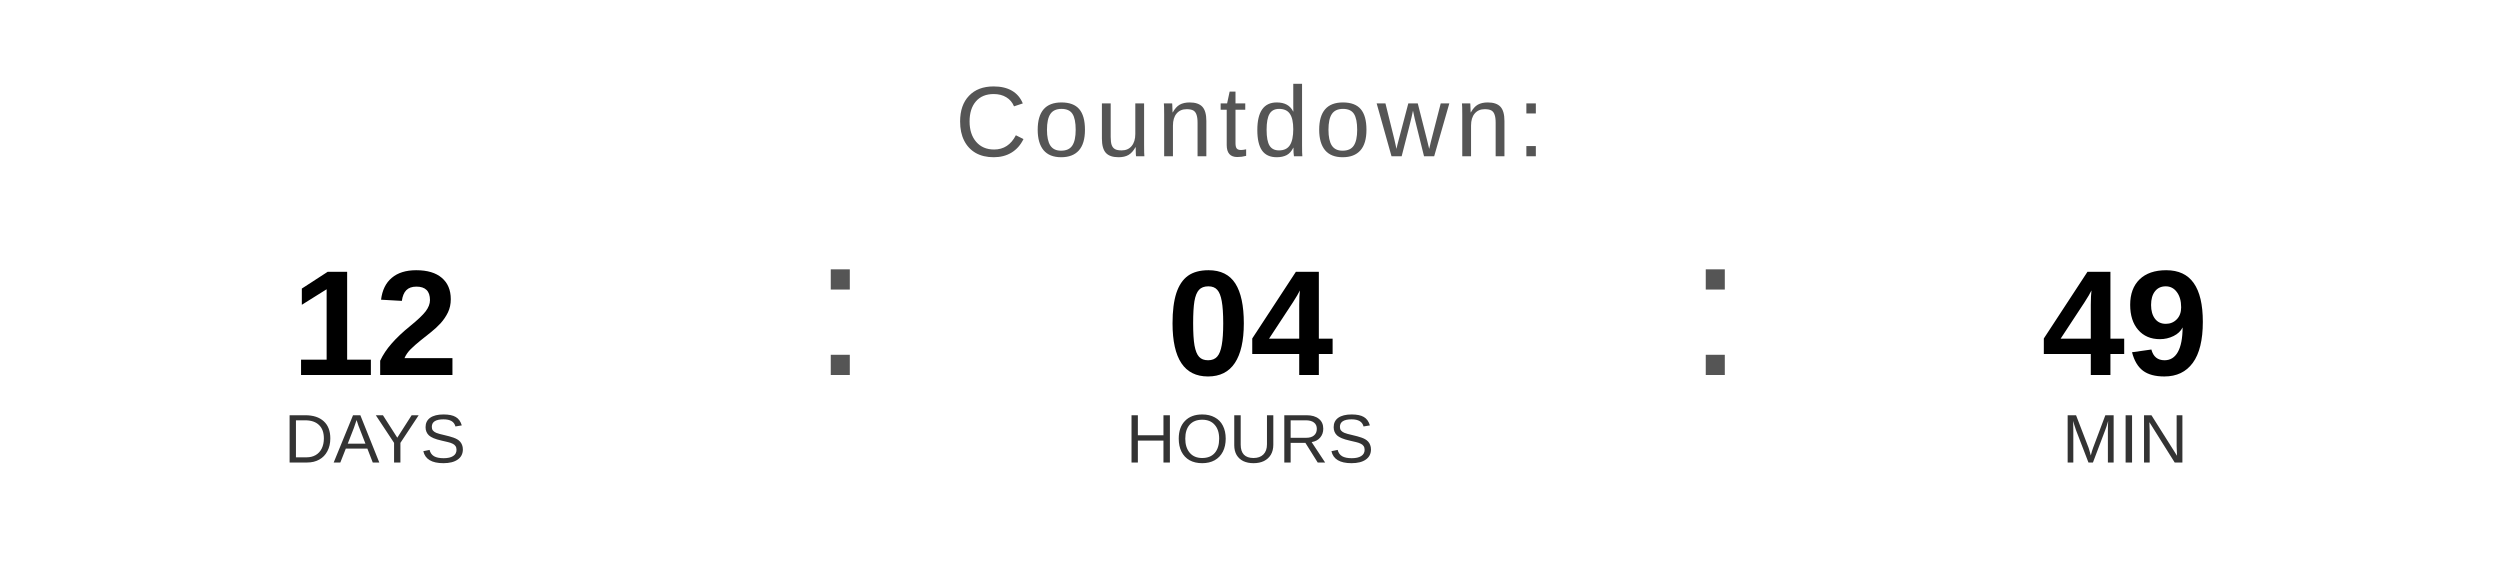
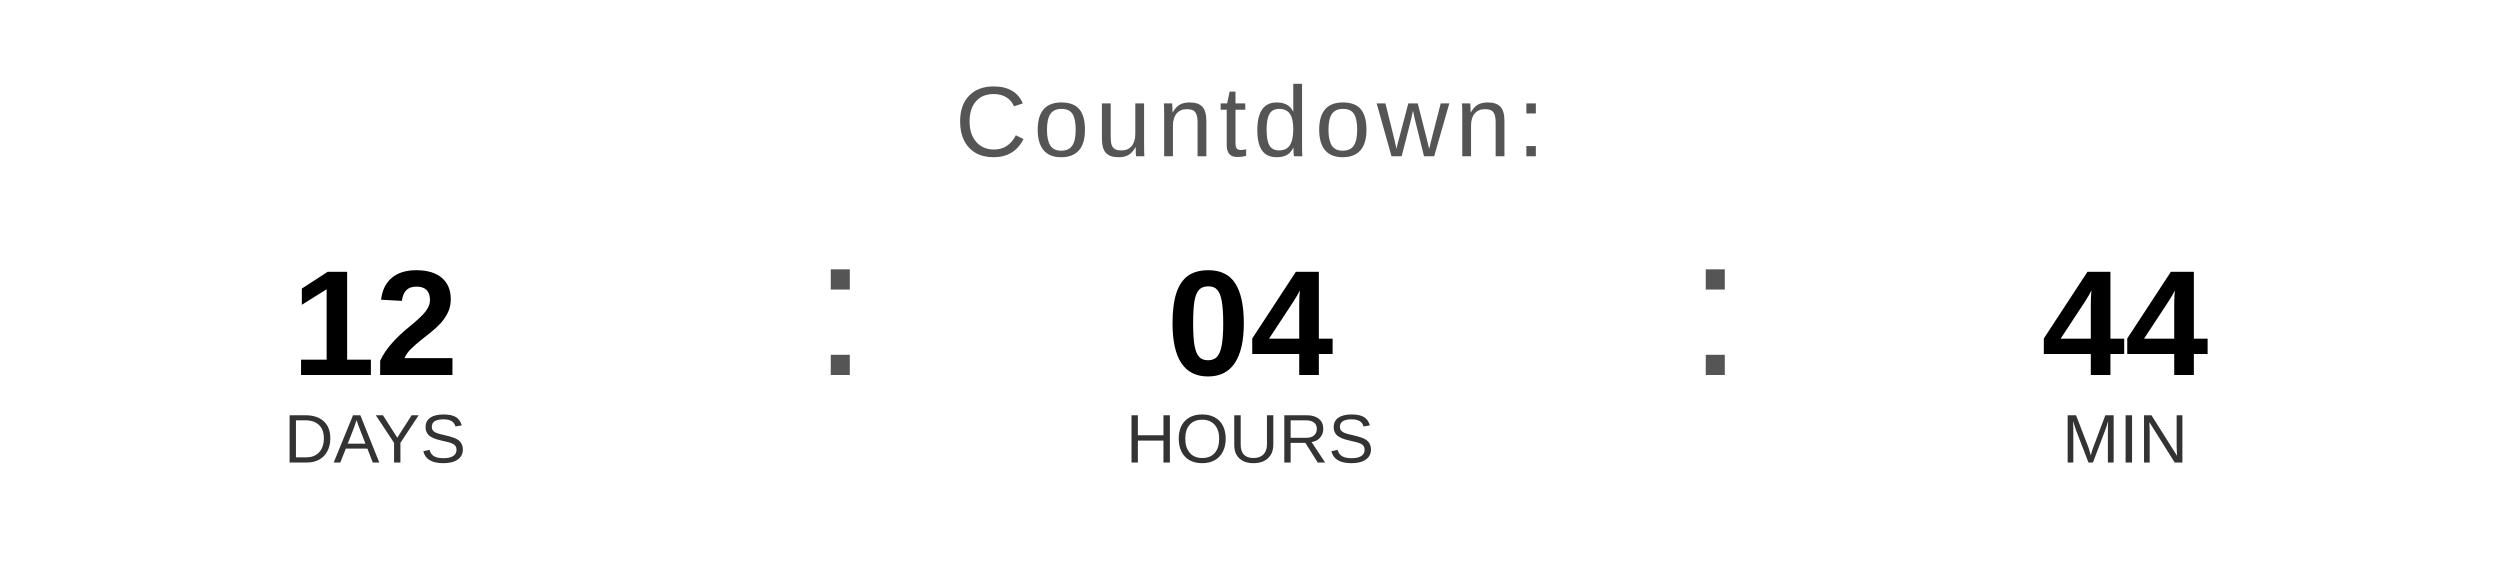
<svg xmlns="http://www.w3.org/2000/svg" width="400" height="90" viewBox="0 0 400 90">
  <text x="200" y="25" font-family="Arial, Helvetica, sans-serif" font-size="16" fill="#555555" text-anchor="middle" letter-spacing="1">
    Countdown:
  </text>
  <text x="60" y="60" font-family="Arial, Helvetica, sans-serif" font-size="24" font-weight="bold" fill="#000000" text-anchor="middle">12</text>
  <text x="60" y="74" font-family="Arial, Helvetica, sans-serif" font-size="11" fill="#333333" text-anchor="middle">DAYS</text>
  <text x="130" y="60" font-family="Arial, sans-serif" font-size="32" fill="#555555">:</text>
  <text x="200" y="60" font-family="Arial, Helvetica, sans-serif" font-size="24" font-weight="bold" fill="#000000" text-anchor="middle">04</text>
  <text x="200" y="74" font-family="Arial, Helvetica, sans-serif" font-size="11" fill="#333333" text-anchor="middle">HOURS</text>
  <text x="270" y="60" font-family="Arial, sans-serif" font-size="32" fill="#555555">:</text>
-   <text x="340" y="60" font-family="Arial, Helvetica, sans-serif" font-size="24" font-weight="bold" fill="#000000" text-anchor="middle">49</text>
+   <text x="340" y="60" font-family="Arial, Helvetica, sans-serif" font-size="24" font-weight="bold" fill="#000000" text-anchor="middle">44</text>
  <text x="340" y="74" font-family="Arial, Helvetica, sans-serif" font-size="11" fill="#333333" text-anchor="middle">MIN</text>
</svg>
